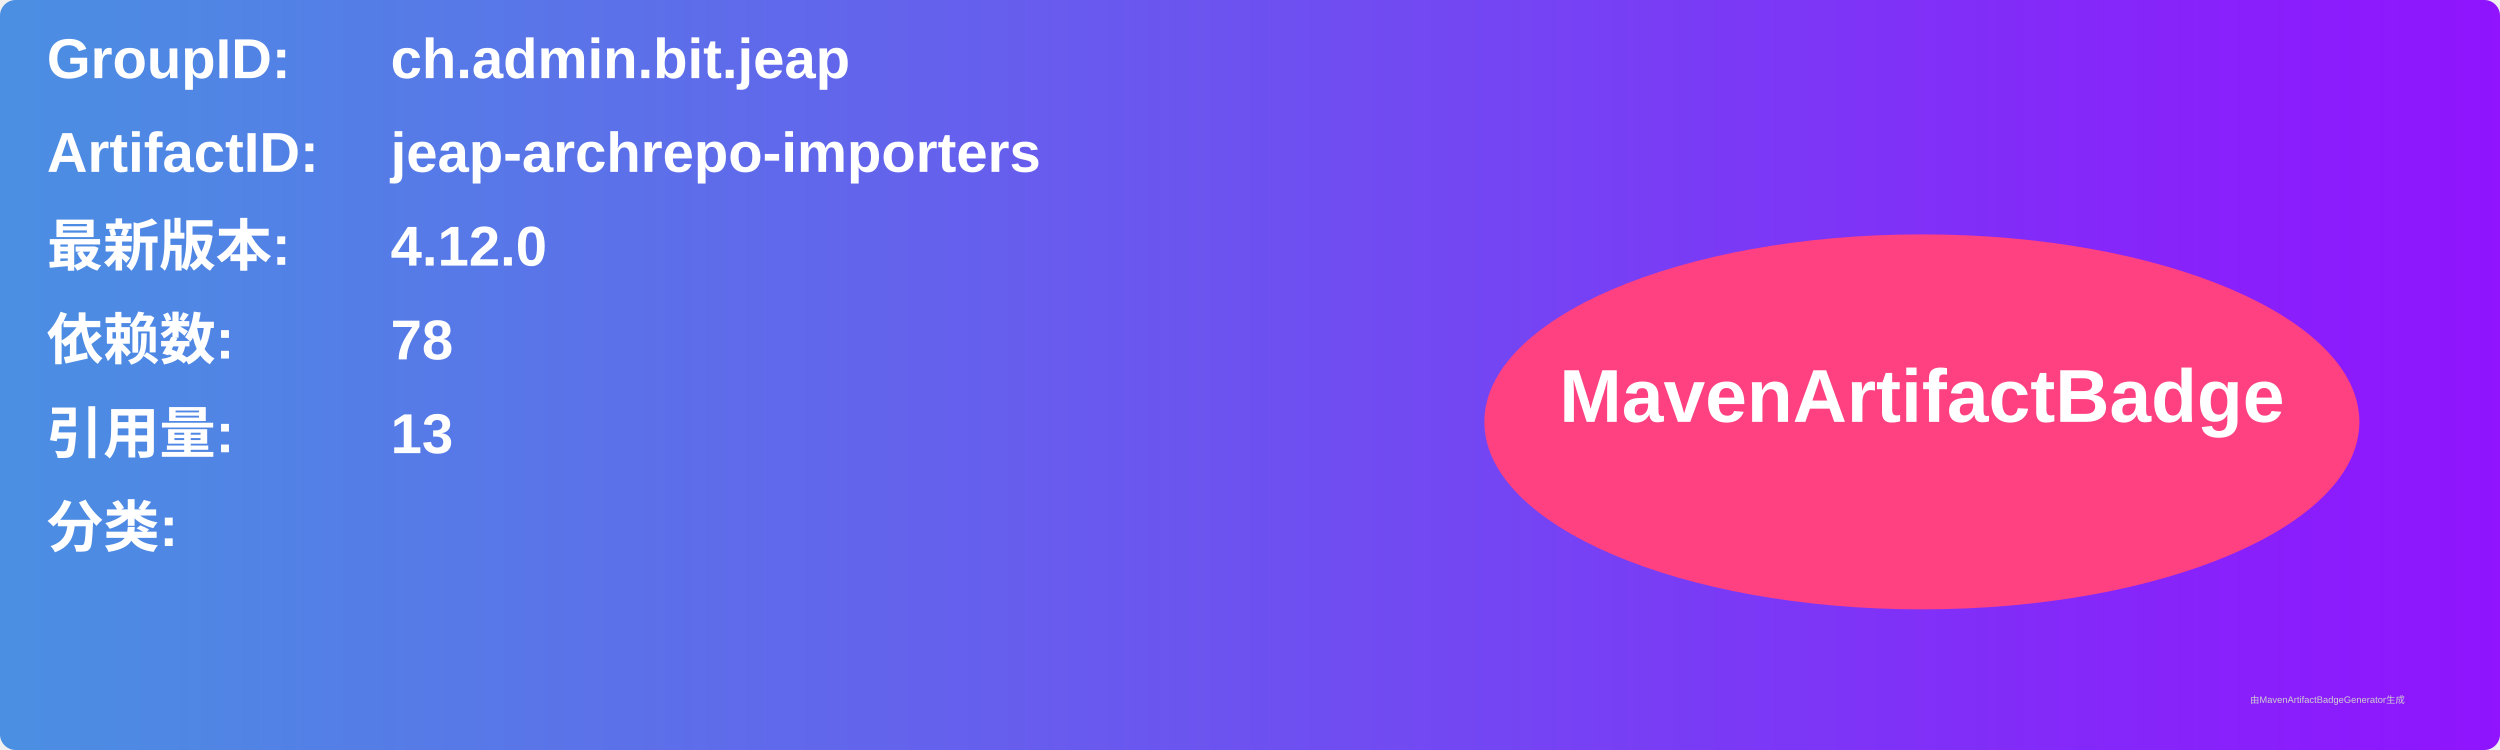
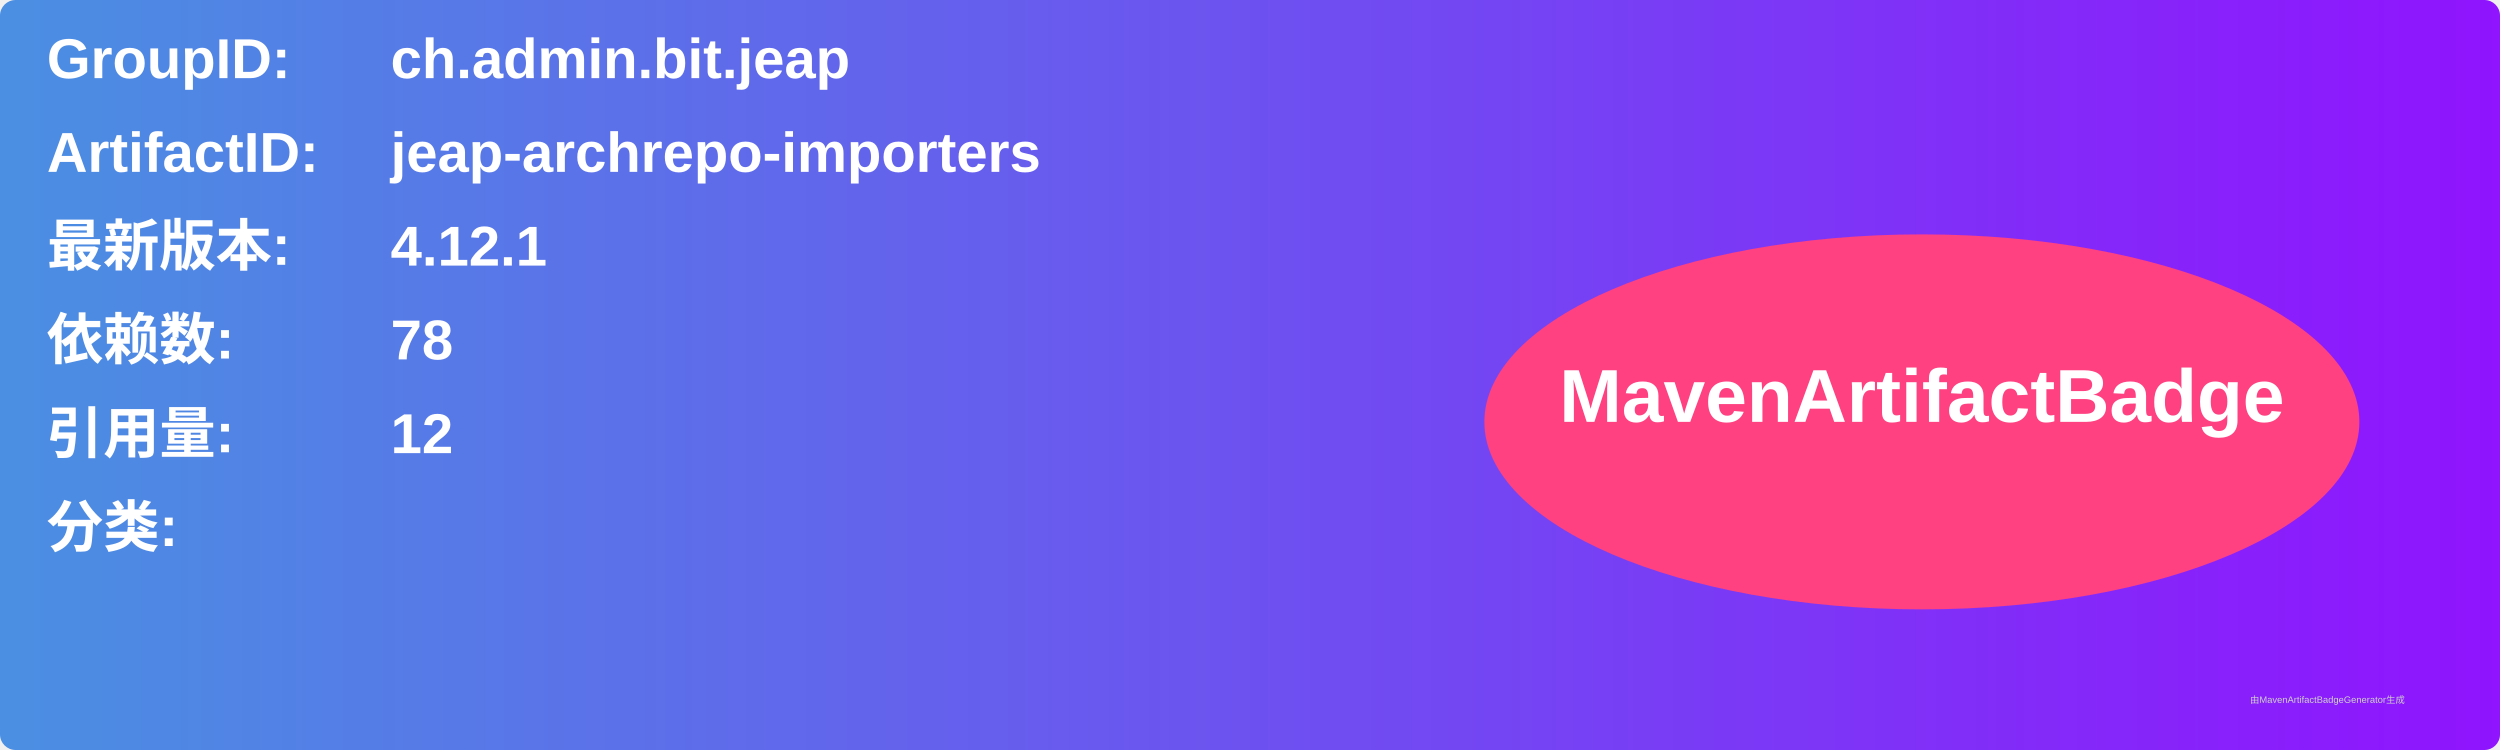
<svg xmlns="http://www.w3.org/2000/svg" width="800" height="240" viewBox="0 0 800 240">
  <linearGradient id="grad" x1="0%" y1="0%" x2="100%" y2="0%">
    <stop offset="0%" stop-color="#4a90e2" />
    <stop offset="100%" stop-color="#9013fe" />
  </linearGradient>
  <rect width="100%" height="100%" rx="5" ry="5" fill="url(#grad)" />
  <g transform="translate(15, 15)">
    <text x="0" y="10" font-family="Arial" font-size="18" fill="white" font-weight="bold" width="260">GroupID:</text>
    <text x="110" y="10" font-family="Arial" font-size="18" fill="white" font-weight="bold" width="460">ch.admin.bit.jeap</text>
    <text x="0" y="40" font-family="Arial" font-size="18" fill="white" font-weight="bold" width="260">ArtifactID:</text>
    <text x="110" y="40" font-family="Arial" font-size="18" fill="white" font-weight="bold" width="460">jeap-archrepo-importers</text>
    <text x="0" y="70" font-family="Arial" font-size="18" fill="white" font-weight="bold">最新版本:</text>
    <text x="110" y="70" font-family="Arial" font-size="18" fill="white" font-weight="bold">
-       <tspan font-weight="bold">4.12.0</tspan>
+       <tspan font-weight="bold">4.12.1</tspan>
    </text>
    <text x="0" y="100" font-family="Arial" font-size="18" fill="white" font-weight="bold">依赖数: </text>
    <text x="110" y="100" font-family="Arial" font-size="18" fill="white">
      <tspan font-weight="bold">78</tspan>
    </text>
    <text x="0" y="130" font-family="Arial" font-size="18" fill="white" font-weight="bold">引用量: </text>
    <text x="110" y="130" font-family="Arial" font-size="18" fill="white">
-       <tspan font-weight="bold">13</tspan>
+       <tspan font-weight="bold">12</tspan>
    </text>
    <text x="0" y="160" font-family="Arial" font-size="18" fill="white" font-weight="bold">分类:</text>
    <text x="10" y="190" font-family="Arial" font-size="10" fill="white">
      <tspan font-weight="bold" />
    </text>
    <ellipse cx="600" cy="120" rx="140" ry="60" fill="#ff4081" />
    <text x="600" y="120" text-anchor="middle" font-family="Arial" font-size="24" fill="white" font-weight="bold">MavenArtifactBadge</text>
  </g>
  <text x="720" y="225" font-family="Arial" font-size="3" fill="#d0d0d0">由MavenArtifactBadgeGenerator生成</text>
</svg>
